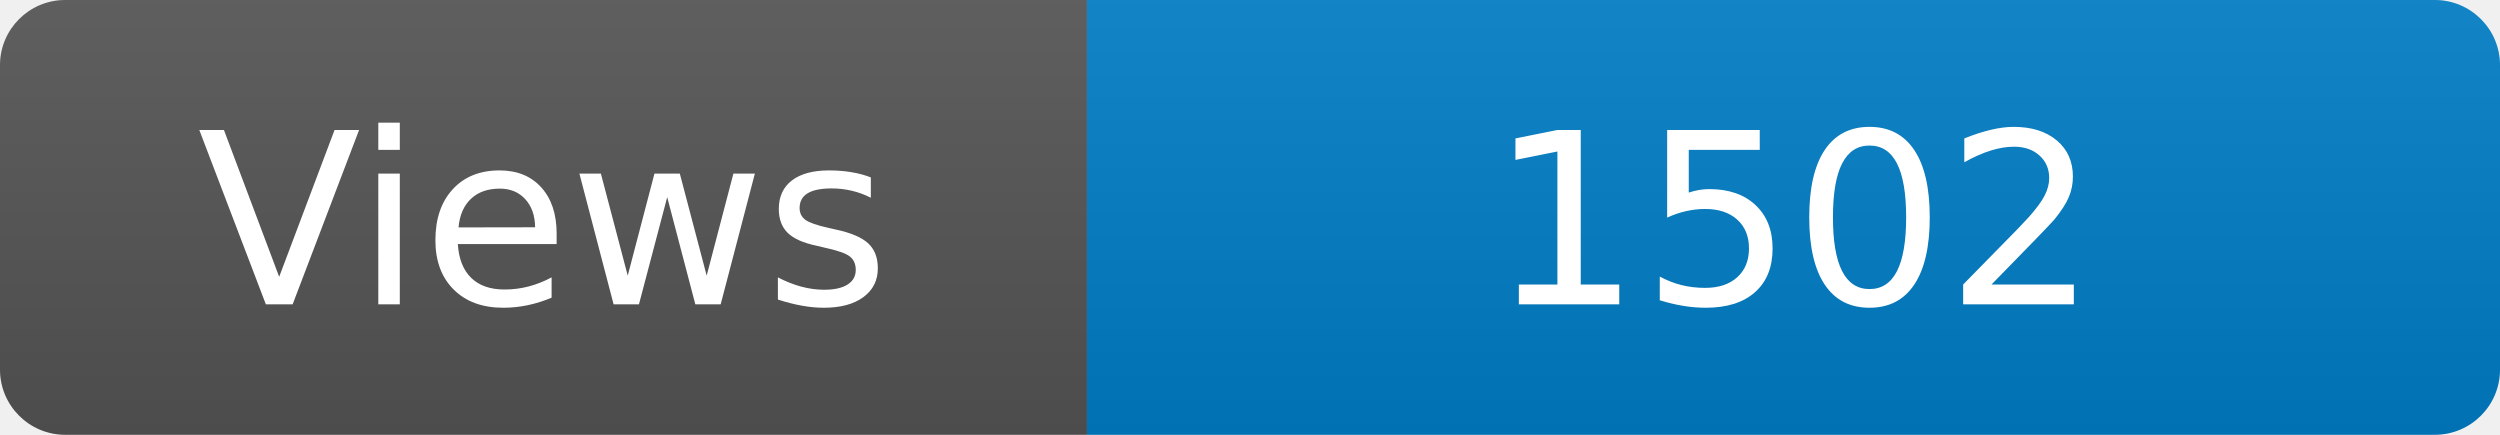
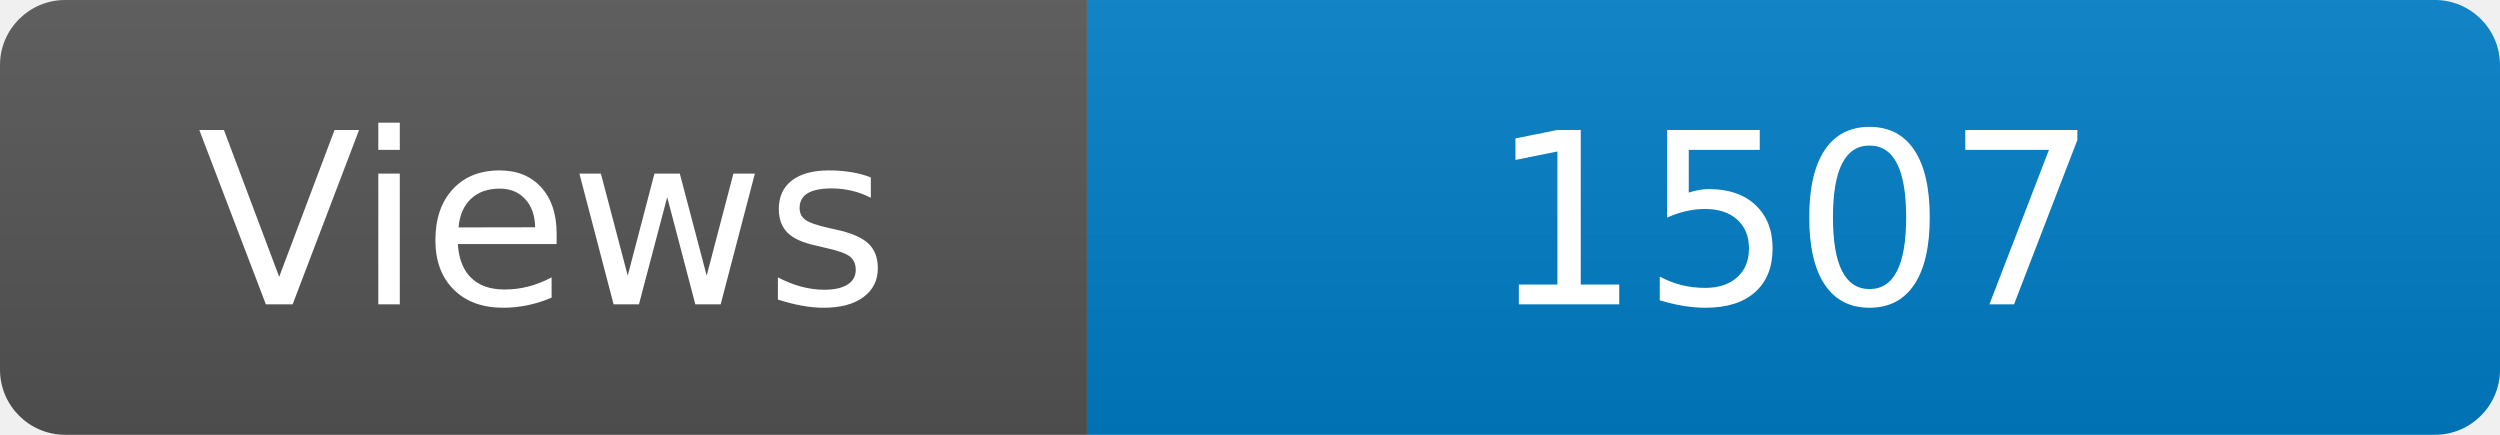
<svg xmlns="http://www.w3.org/2000/svg" width="115" height="20" role="img" aria-label="Maintained?: yes">
  <linearGradient id="s" x2="0" y2="100%">
    <stop offset="0" stop-color="#bbb" stop-opacity=".1" />
    <stop offset="1" stop-opacity=".1" />
  </linearGradient>
  <clipPath id="r">
    <rect width="115" height="20" rx="3" fill="#fff" />
  </clipPath>
  <g clip-path="url(#r)">
    <rect width="50" height="20" fill="#555" />
    <rect x="50" width="160" height="20" fill="#007ec6" />
    <rect width="115" height="20" fill="url(#s)" />
  </g>
  <g fill="#fff" text-anchor="middle" font-family="Verdana,Geneva,DejaVu Sans,sans-serif" font-size="110">
    <text x="250" y="140" transform="scale(.1)" fill="#fff">Views</text>
-     <text x="825" y="140" transform="scale(.1)" fill="#fff">1502</text>
+     <text x="825" y="140" transform="scale(.1)" fill="#fff">1507</text>
  </g>
</svg>
